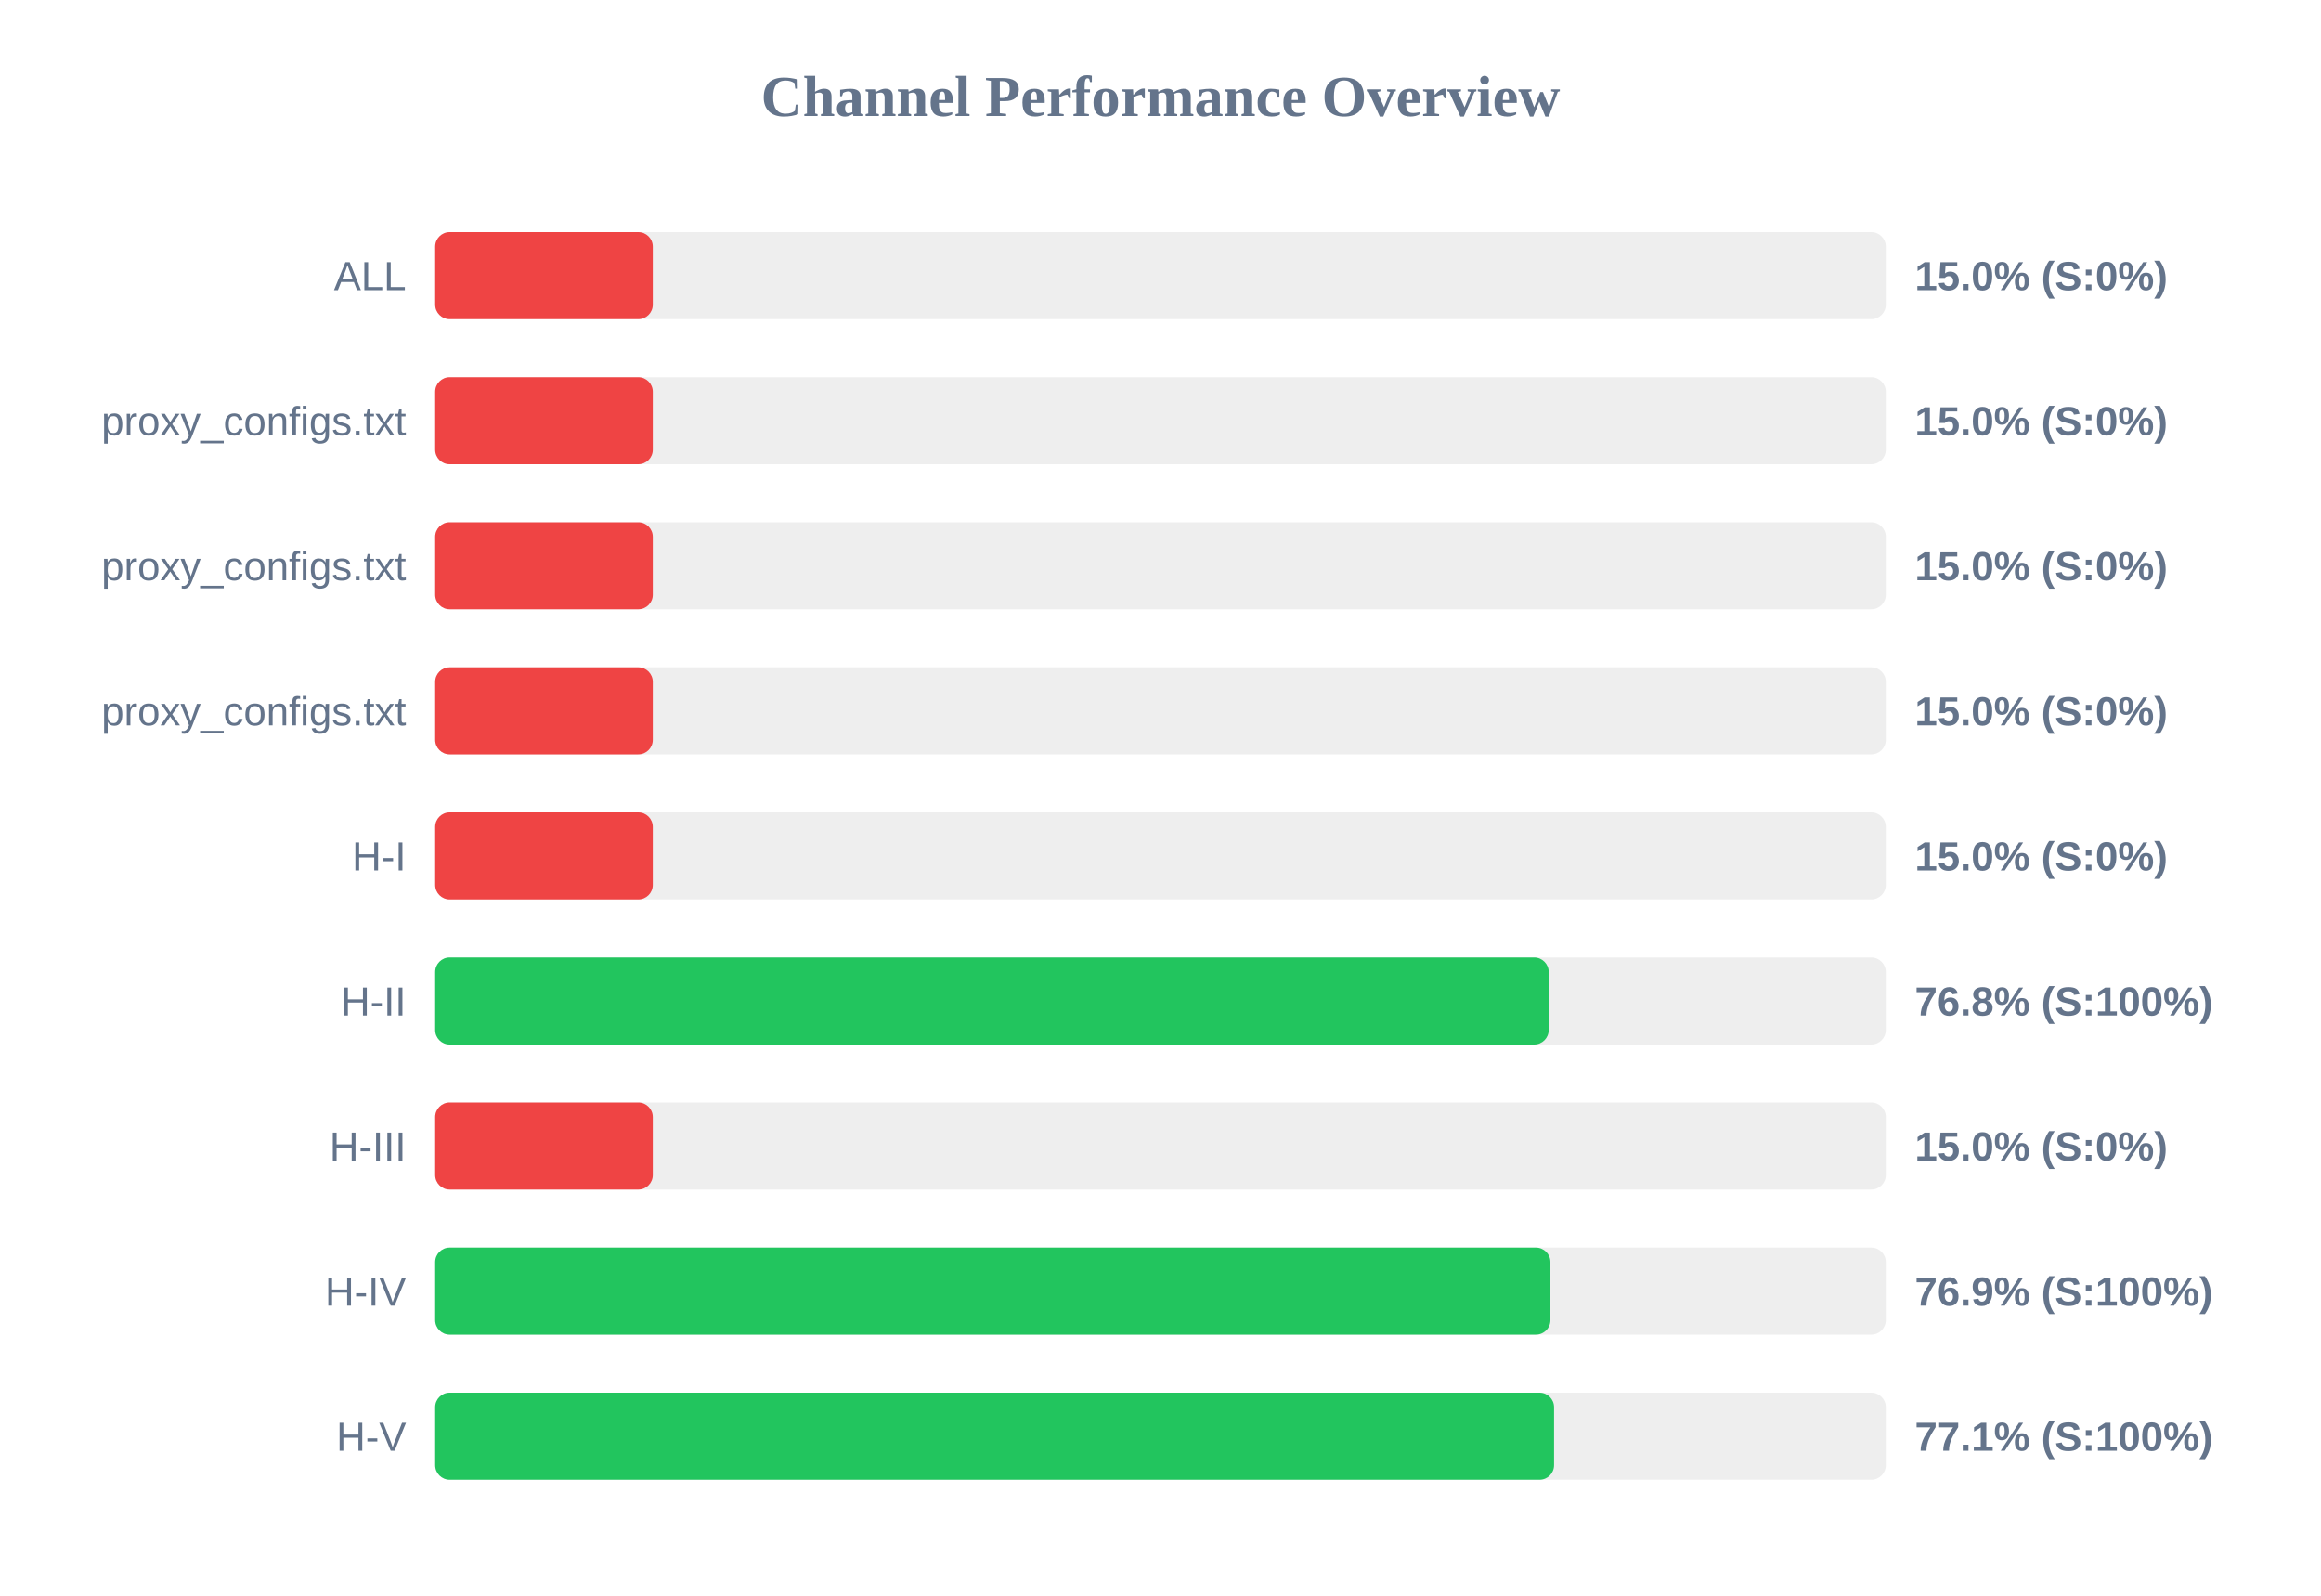
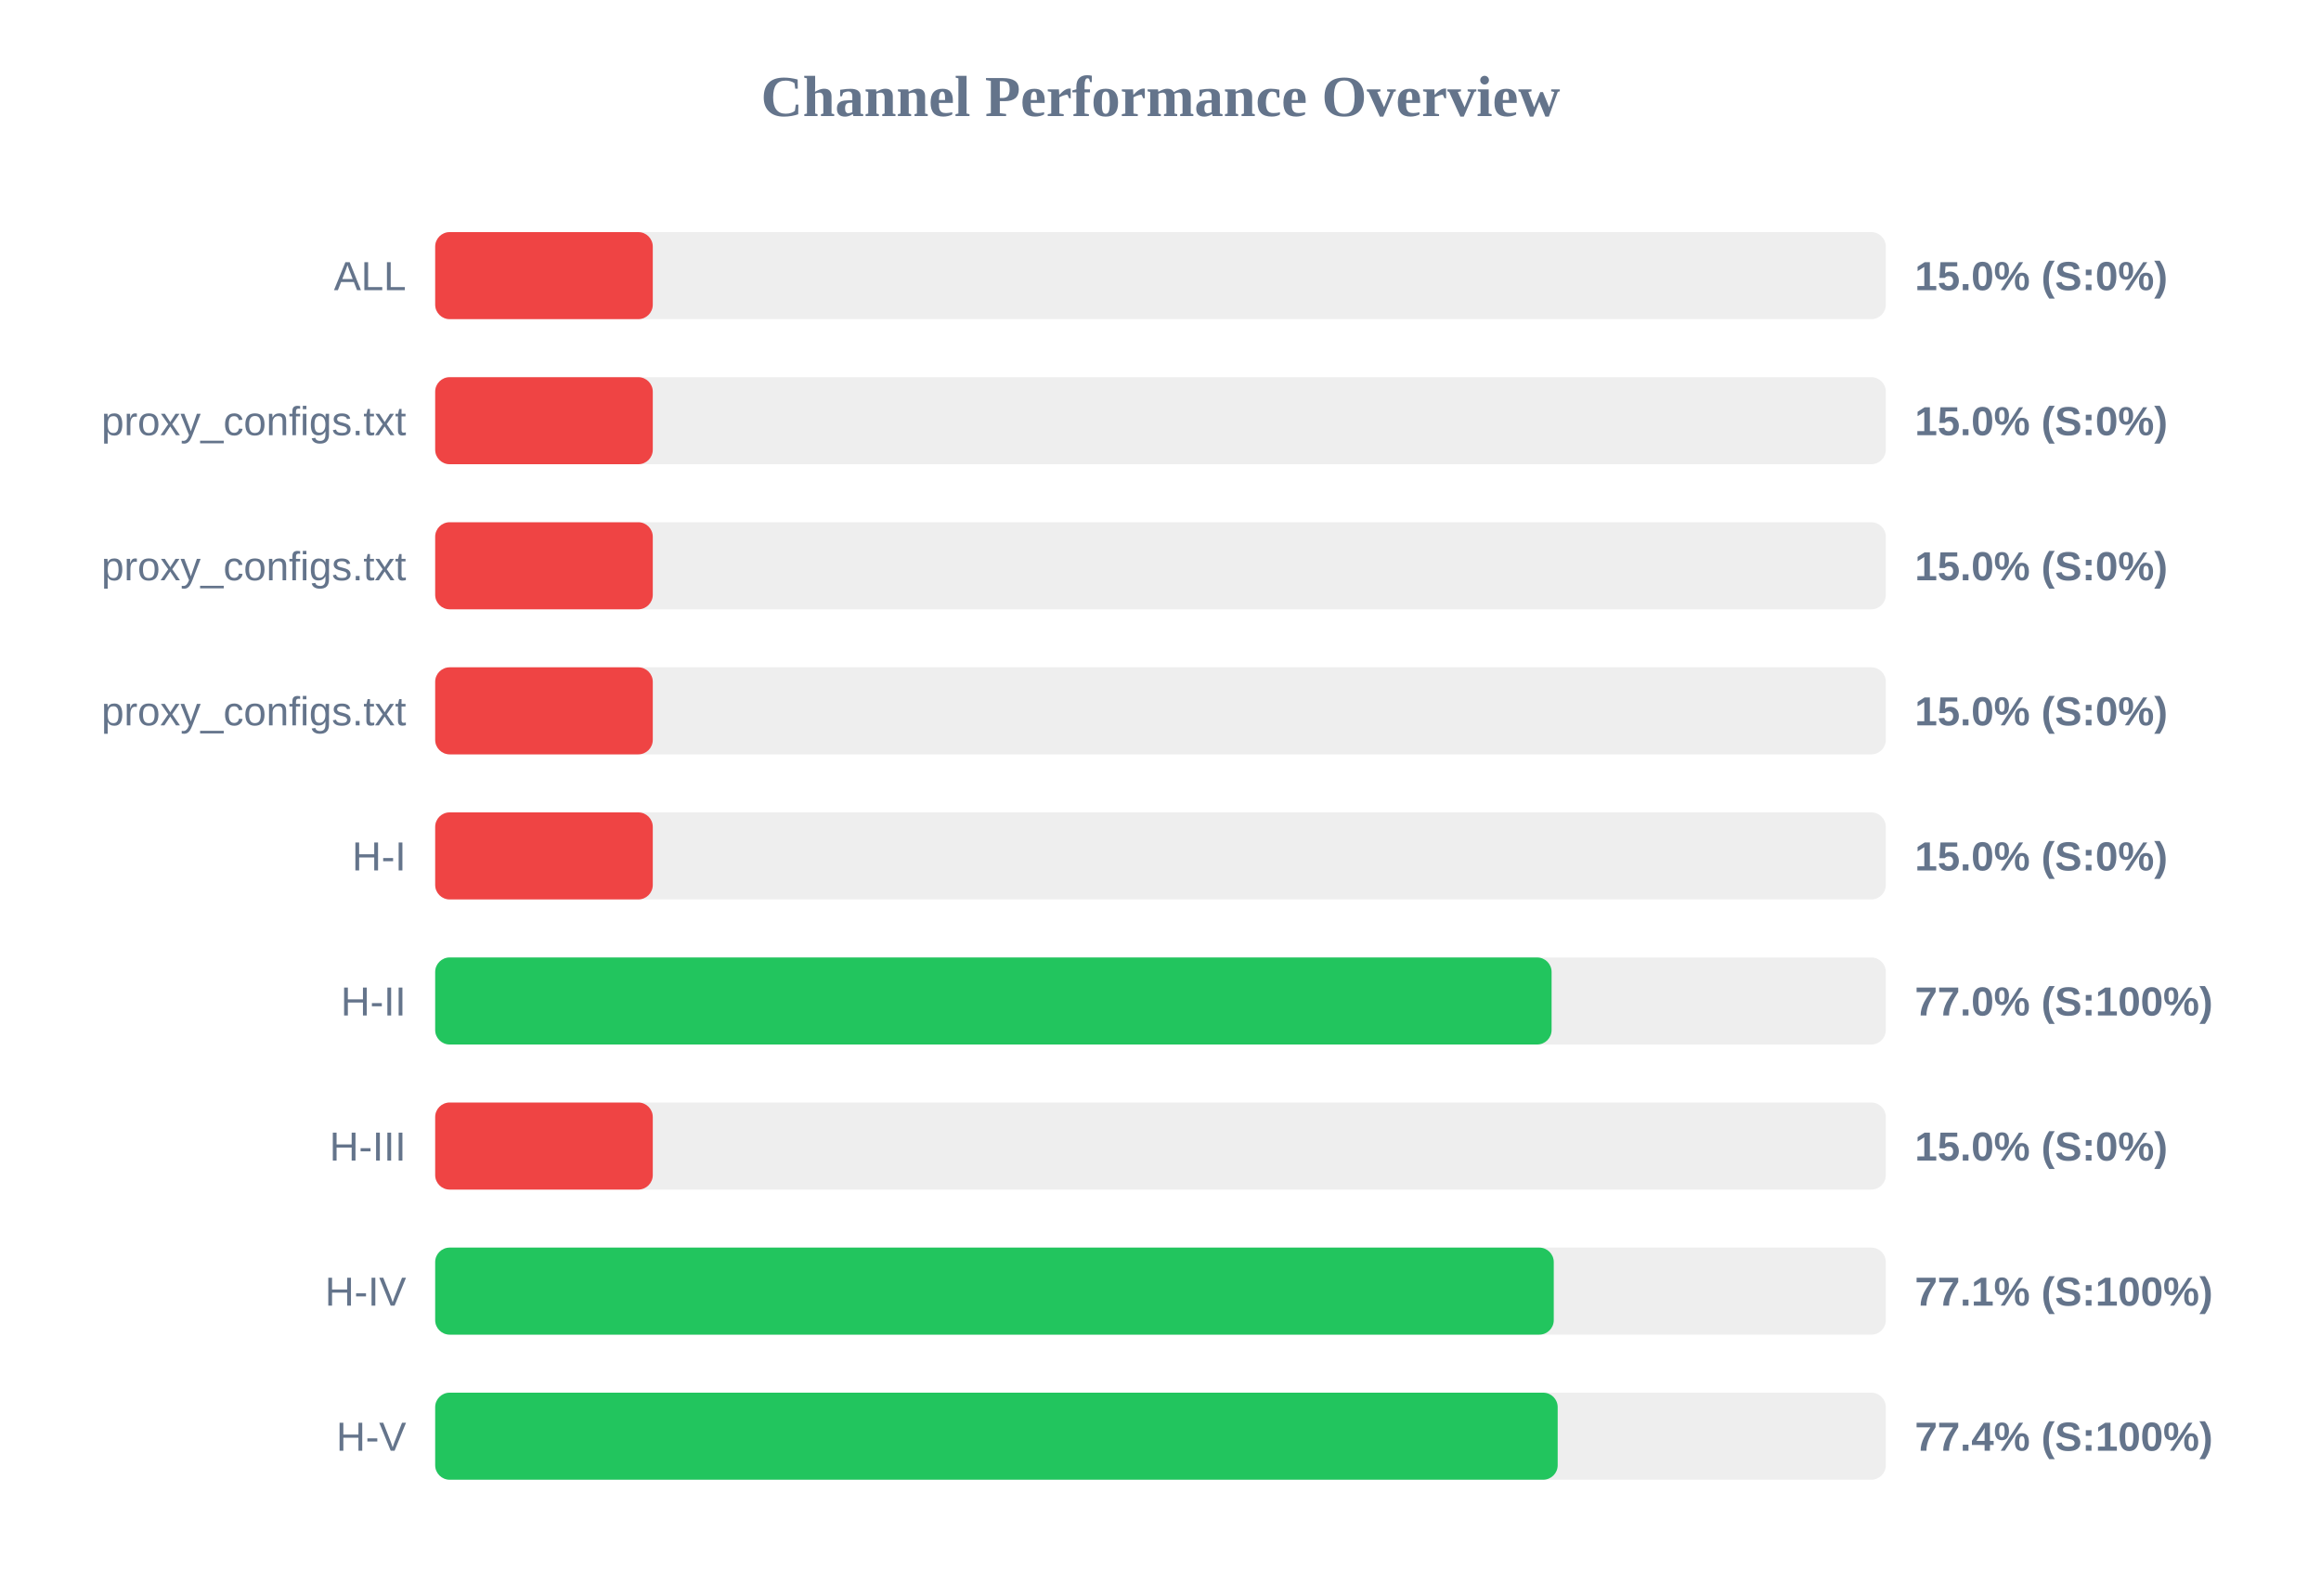
<svg xmlns="http://www.w3.org/2000/svg" width="800" height="550" version="1.1">
  <style>
        .row { font: 14px Arial; fill: #64748b; }
        .score { font: bold 14px Arial; fill: #64748b; }
    </style>
  <text x="400" y="40" text-anchor="middle" font-size="20px" font-weight="bold" fill="#64748b">Channel Performance Overview</text>
  <rect x="150" y="80" width="500" height="30" fill="#eee" rx="5" />
  <rect x="150" y="80" width="75.0" height="30" fill="#ef4444" rx="5" />
  <text x="140" y="100" text-anchor="end" class="row">ALL</text>
  <text x="660" y="100" text-anchor="start" class="score">15.0% (S:0%)</text>
  <rect x="150" y="130" width="500" height="30" fill="#eee" rx="5" />
  <rect x="150" y="130" width="75.0" height="30" fill="#ef4444" rx="5" />
  <text x="140" y="150" text-anchor="end" class="row">proxy_configs.txt</text>
  <text x="660" y="150" text-anchor="start" class="score">15.0% (S:0%)</text>
  <rect x="150" y="180" width="500" height="30" fill="#eee" rx="5" />
  <rect x="150" y="180" width="75.0" height="30" fill="#ef4444" rx="5" />
  <text x="140" y="200" text-anchor="end" class="row">proxy_configs.txt</text>
  <text x="660" y="200" text-anchor="start" class="score">15.0% (S:0%)</text>
  <rect x="150" y="230" width="500" height="30" fill="#eee" rx="5" />
  <rect x="150" y="230" width="75.0" height="30" fill="#ef4444" rx="5" />
  <text x="140" y="250" text-anchor="end" class="row">proxy_configs.txt</text>
  <text x="660" y="250" text-anchor="start" class="score">15.0% (S:0%)</text>
  <rect x="150" y="280" width="500" height="30" fill="#eee" rx="5" />
  <rect x="150" y="280" width="75.0" height="30" fill="#ef4444" rx="5" />
  <text x="140" y="300" text-anchor="end" class="row">H-I</text>
  <text x="660" y="300" text-anchor="start" class="score">15.0% (S:0%)</text>
  <rect x="150" y="330" width="500" height="30" fill="#eee" rx="5" />
-   <rect x="150" y="330" width="383.8" height="30" fill="#22c55e" rx="5" />
+   <rect x="150" y="330" width="384.8" height="30" fill="#22c55e" rx="5" />
  <text x="140" y="350" text-anchor="end" class="row">H-II</text>
-   <text x="660" y="350" text-anchor="start" class="score">76.8% (S:100%)</text>
+   <text x="660" y="350" text-anchor="start" class="score">77.0% (S:100%)</text>
  <rect x="150" y="380" width="500" height="30" fill="#eee" rx="5" />
  <rect x="150" y="380" width="75.0" height="30" fill="#ef4444" rx="5" />
  <text x="140" y="400" text-anchor="end" class="row">H-III</text>
  <text x="660" y="400" text-anchor="start" class="score">15.0% (S:0%)</text>
  <rect x="150" y="430" width="500" height="30" fill="#eee" rx="5" />
-   <rect x="150" y="430" width="384.4" height="30" fill="#22c55e" rx="5" />
+   <rect x="150" y="430" width="385.55" height="30" fill="#22c55e" rx="5" />
  <text x="140" y="450" text-anchor="end" class="row">H-IV</text>
-   <text x="660" y="450" text-anchor="start" class="score">76.9% (S:100%)</text>
+   <text x="660" y="450" text-anchor="start" class="score">77.1% (S:100%)</text>
  <rect x="150" y="480" width="500" height="30" fill="#eee" rx="5" />
-   <rect x="150" y="480" width="385.65" height="30" fill="#22c55e" rx="5" />
+   <rect x="150" y="480" width="386.9" height="30" fill="#22c55e" rx="5" />
  <text x="140" y="500" text-anchor="end" class="row">H-V</text>
-   <text x="660" y="500" text-anchor="start" class="score">77.1% (S:100%)</text>
+   <text x="660" y="500" text-anchor="start" class="score">77.4% (S:100%)</text>
</svg>
